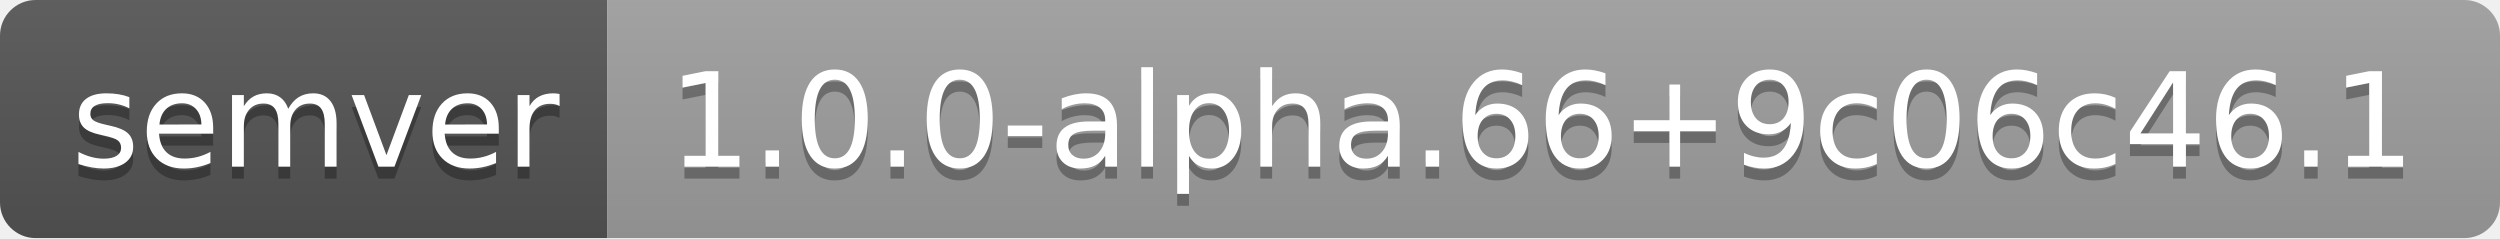
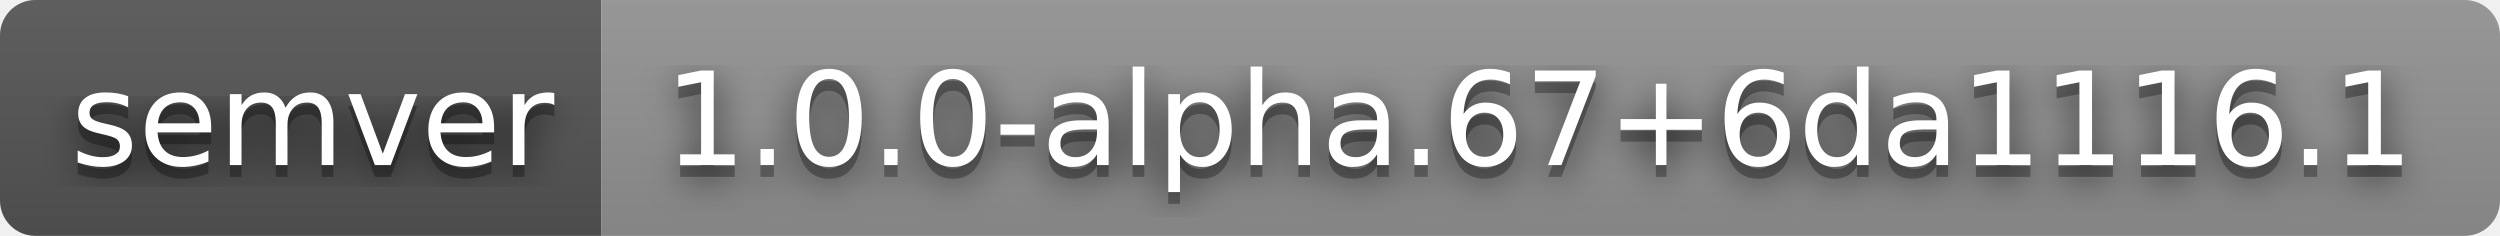
- <svg xmlns="http://www.w3.org/2000/svg" width="210" height="20" role="img" aria-label="semver: 1.0.0-alpha.66+9c06c46.1">
+ <svg xmlns="http://www.w3.org/2000/svg" width="212" height="20" role="img" aria-label="semver: 1.0.0-alpha.67+6da1116.1">
+   <filter id="blur">
+     <feGaussianBlur stdDeviation="16" />
+   </filter>
  <linearGradient id="s" x2="0" y2="100%">
    <stop offset="0" stop-color="#bbb" stop-opacity=".1" />
    <stop offset="1" stop-opacity=".1" />
  </linearGradient>
  <clipPath id="r">
-     <rect width="210" height="20" rx="3" fill="#fff" />
+     <rect width="212" height="20" rx="3" />
  </clipPath>
  <g clip-path="url(#r)">
    <rect width="51" height="20" fill="#555" />
-     <rect x="51" width="159" height="20" fill="#9f9f9f" />
-     <rect width="210" height="20" fill="url(#s)" />
+     <rect x="51" width="161" height="20" fill="#939393" />
+     <rect width="212" height="20" fill="url(#s)" />
  </g>
  <g fill="#fff" text-anchor="middle" font-family="Verdana,Geneva,DejaVu Sans,sans-serif" text-rendering="geometricPrecision" font-size="110">
-     <text aria-hidden="true" x="265" y="150" fill="#010101" fill-opacity=".3" transform="scale(.1)" textLength="410">semver</text>
-     <text x="265" y="140" transform="scale(.1)" fill="#fff" textLength="410">semver</text>
-     <text aria-hidden="true" x="1295" y="150" fill="#010101" fill-opacity=".3" transform="scale(.1)" textLength="1490">1.0.0-alpha.66+9c06c46.1</text>
-     <text x="1295" y="140" transform="scale(.1)" fill="#fff" textLength="1490">1.0.0-alpha.66+9c06c46.1</text>
+     <g transform="scale(.1)">
+       <g aria-hidden="true" fill="#010101">
+         <text x="265" y="150" fill-opacity=".8" filter="url(#blur)" textLength="410">semver</text>
+         <text x="265" y="150" fill-opacity=".3" textLength="410">semver</text>
+       </g>
+       <text x="265" y="140" textLength="410">semver</text>
+     </g>
+     <g transform="scale(.1)">
+       <g aria-hidden="true" fill="#010101">
+         <text x="1305" y="150" fill-opacity=".8" filter="url(#blur)" textLength="1510">1.0.0-alpha.67+6da1116.1</text>
+         <text x="1305" y="150" fill-opacity=".3" textLength="1510">1.0.0-alpha.67+6da1116.1</text>
+       </g>
+       <text x="1305" y="140" textLength="1510">1.0.0-alpha.67+6da1116.1</text>
+     </g>
  </g>
</svg>
